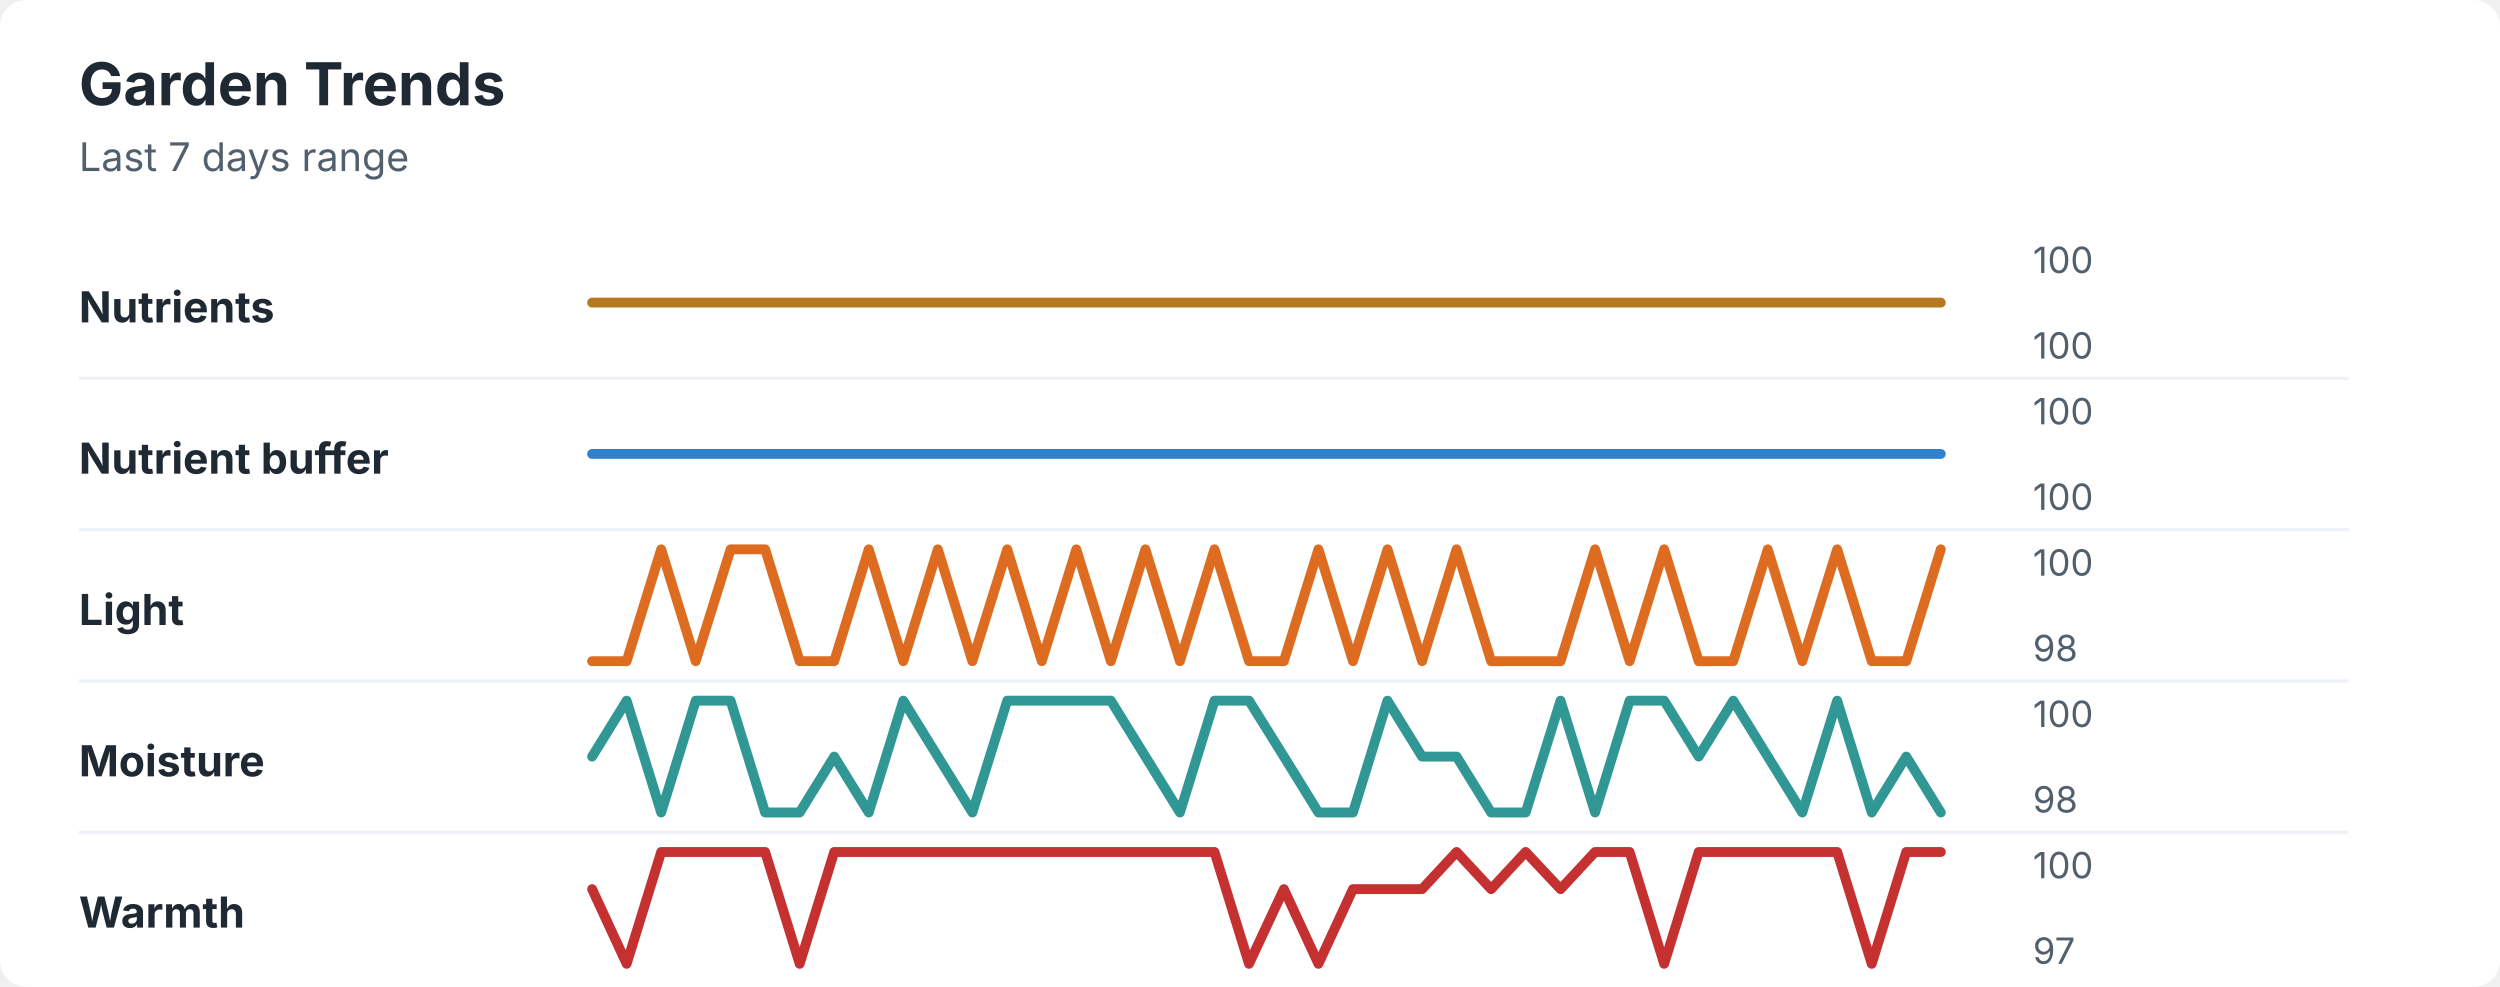
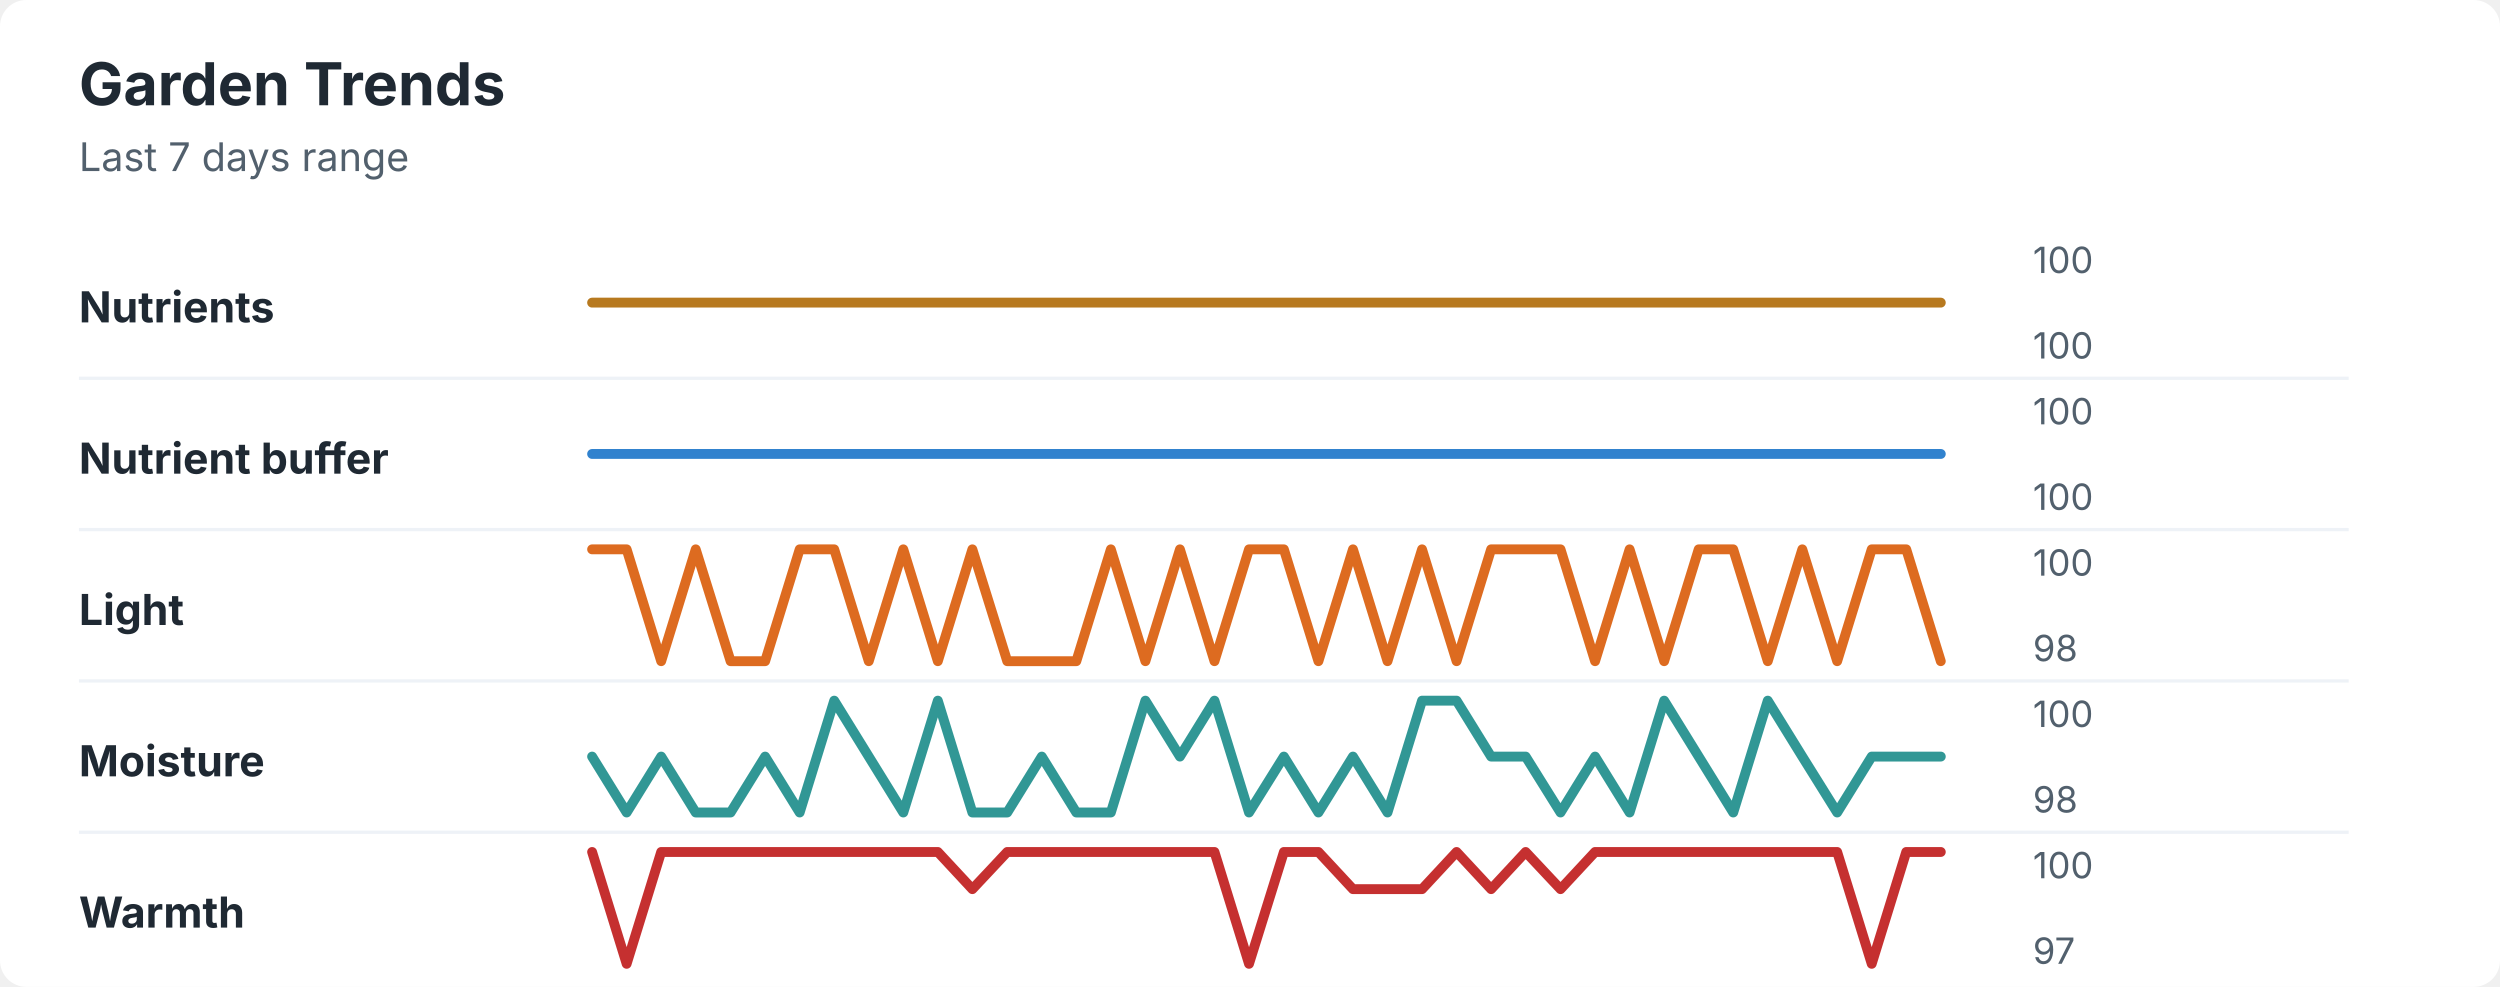
<svg xmlns="http://www.w3.org/2000/svg" width="760" height="300" viewBox="0 0 760 300" role="img" aria-labelledby="title desc">
  <rect width="760" height="300" rx="8" fill="#ffffff" />
  <style>
    text { font-family: -apple-system, BlinkMacSystemFont, "Segoe UI", sans-serif; }
    .title { font-size: 18px; font-weight: 700; fill: #1f2933; }
    .subtitle { font-size: 12px; fill: #52606d; }
    .label { font-size: 13px; font-weight: 650; fill: #1f2933; }
    .axis-value { font-size: 11px; fill: #52606d; }
    .separator { stroke: #eef2f7; stroke-width: 1; }
  </style>
  <text x="24" y="32" class="title">Garden Trends</text>
  <text x="24" y="52" class="subtitle">Last 7 days range</text>
  <text x="24" y="98" class="label">Nutrients</text>
  <polyline points="180.0,92.0 190.5,92.0 201.0,92.0 211.5,92.0 222.1,92.0 232.6,92.0 243.1,92.0 253.6,92.0 264.1,92.0 274.6,92.0 285.1,92.0 295.6,92.0 306.2,92.0 316.7,92.0 327.2,92.0 337.7,92.0 348.2,92.0 358.7,92.0 369.2,92.0 379.7,92.0 390.3,92.0 400.8,92.0 411.3,92.0 421.8,92.0 432.3,92.0 442.8,92.0 453.3,92.0 463.8,92.0 474.4,92.0 484.9,92.0 495.4,92.0 505.9,92.0 516.4,92.0 526.9,92.0 537.4,92.0 547.9,92.0 558.5,92.0 569.0,92.0 579.5,92.0 590.0,92.0 " fill="none" stroke="#b7791f" stroke-width="3" stroke-linecap="round" stroke-linejoin="round" />
  <text x="618" y="83" class="axis-value">100</text>
  <text x="618" y="109" class="axis-value">100</text>
  <line x1="24" y1="115.0" x2="714" y2="115.0" class="separator" />
  <text x="24" y="144" class="label">Nutrient buffer</text>
  <polyline points="180.0,138.0 190.5,138.0 201.0,138.0 211.5,138.0 222.1,138.0 232.6,138.0 243.1,138.0 253.6,138.0 264.1,138.0 274.6,138.0 285.1,138.0 295.6,138.0 306.2,138.0 316.7,138.0 327.2,138.0 337.7,138.0 348.2,138.0 358.7,138.0 369.2,138.0 379.7,138.0 390.3,138.0 400.8,138.0 411.3,138.0 421.8,138.0 432.3,138.0 442.8,138.0 453.3,138.0 463.8,138.0 474.4,138.0 484.9,138.0 495.4,138.0 505.9,138.0 516.4,138.0 526.9,138.0 537.4,138.0 547.9,138.0 558.5,138.0 569.0,138.0 579.5,138.0 590.0,138.0 " fill="none" stroke="#3182ce" stroke-width="3" stroke-linecap="round" stroke-linejoin="round" />
  <text x="618" y="129" class="axis-value">100</text>
  <text x="618" y="155" class="axis-value">100</text>
  <line x1="24" y1="161.0" x2="714" y2="161.0" class="separator" />
  <text x="24" y="190" class="label">Light</text>
-   <polyline points="180.0,201.0 190.5,201.0 201.0,167.0 211.5,201.0 222.1,167.0 232.6,167.0 243.1,201.0 253.6,201.0 264.1,167.0 274.6,201.0 285.1,167.0 295.6,201.0 306.2,167.0 316.7,201.0 327.2,167.0 337.7,201.0 348.2,167.0 358.7,201.0 369.2,167.0 379.7,201.0 390.3,201.0 400.8,167.0 411.3,201.0 421.8,167.0 432.3,201.0 442.8,167.0 453.3,201.0 463.8,201.0 474.4,201.0 484.9,167.0 495.4,201.0 505.9,167.0 516.4,201.0 526.9,201.0 537.4,167.0 547.9,201.0 558.5,167.0 569.0,201.0 579.5,201.0 590.0,167.0 " fill="none" stroke="#dd6b20" stroke-width="3" stroke-linecap="round" stroke-linejoin="round" />
+   <polyline points="180.0,167.0 190.5,167.0 201.0,201.0 211.5,167.0 222.1,201.0 232.6,201.0 243.1,167.0 253.6,167.0 264.1,201.0 274.6,167.0 285.1,201.0 295.6,167.0 306.2,201.0 316.7,201.0 327.2,201.0 337.7,167.0 348.2,201.0 358.7,167.0 369.2,201.0 379.7,167.0 390.3,167.0 400.8,201.0 411.3,167.0 421.8,201.0 432.3,167.0 442.8,201.0 453.3,167.0 463.8,167.0 474.4,167.0 484.9,201.0 495.4,167.0 505.9,201.0 516.4,167.0 526.9,167.0 537.4,201.0 547.9,167.0 558.5,201.0 569.0,167.0 579.5,167.0 590.0,201.0 " fill="none" stroke="#dd6b20" stroke-width="3" stroke-linecap="round" stroke-linejoin="round" />
  <text x="618" y="175" class="axis-value">100</text>
  <text x="618" y="201" class="axis-value">98</text>
  <line x1="24" y1="207.0" x2="714" y2="207.0" class="separator" />
  <text x="24" y="236" class="label">Moisture</text>
-   <polyline points="180.0,230.0 190.5,213.0 201.0,247.0 211.5,213.0 222.1,213.0 232.6,247.0 243.1,247.0 253.6,230.0 264.1,247.0 274.6,213.0 285.1,230.0 295.6,247.0 306.2,213.0 316.7,213.0 327.2,213.0 337.7,213.0 348.2,230.0 358.7,247.0 369.2,213.0 379.7,213.0 390.3,230.0 400.8,247.0 411.3,247.0 421.8,213.0 432.3,230.0 442.8,230.0 453.3,247.0 463.8,247.0 474.4,213.0 484.9,247.0 495.4,213.0 505.9,213.0 516.4,230.0 526.9,213.0 537.4,230.0 547.9,247.0 558.5,213.0 569.0,247.0 579.5,230.0 590.0,247.0 " fill="none" stroke="#319795" stroke-width="3" stroke-linecap="round" stroke-linejoin="round" />
+   <polyline points="180.0,230.0 190.5,247.0 201.0,230.0 211.5,247.0 222.1,247.0 232.6,230.0 243.1,247.0 253.6,213.0 264.1,230.0 274.6,247.0 285.1,213.0 295.6,247.0 306.2,247.0 316.7,230.0 327.2,247.0 337.7,247.0 348.2,213.0 358.7,230.0 369.2,213.0 379.7,247.0 390.3,230.0 400.8,247.0 411.3,230.0 421.8,247.0 432.3,213.0 442.8,213.0 453.3,230.0 463.8,230.0 474.4,247.0 484.9,230.0 495.4,247.0 505.9,213.0 516.4,230.0 526.9,247.0 537.4,213.0 547.9,230.0 558.5,247.0 569.0,230.0 579.5,230.0 590.0,230.0 " fill="none" stroke="#319795" stroke-width="3" stroke-linecap="round" stroke-linejoin="round" />
  <text x="618" y="221" class="axis-value">100</text>
  <text x="618" y="247" class="axis-value">98</text>
  <line x1="24" y1="253.0" x2="714" y2="253.0" class="separator" />
  <text x="24" y="282" class="label">Warmth</text>
-   <polyline points="180.0,270.3 190.5,293.0 201.0,259.0 211.5,259.0 222.1,259.0 232.6,259.0 243.1,293.0 253.6,259.0 264.1,259.0 274.6,259.0 285.1,259.0 295.6,259.0 306.2,259.0 316.7,259.0 327.2,259.0 337.7,259.0 348.2,259.0 358.7,259.0 369.2,259.0 379.7,293.0 390.3,270.3 400.8,293.0 411.3,270.3 421.8,270.3 432.3,270.3 442.8,259.0 453.3,270.3 463.8,259.0 474.4,270.3 484.9,259.0 495.4,259.0 505.9,293.0 516.4,259.0 526.9,259.0 537.4,259.0 547.9,259.0 558.5,259.0 569.0,293.0 579.5,259.0 590.0,259.0 " fill="none" stroke="#c53030" stroke-width="3" stroke-linecap="round" stroke-linejoin="round" />
+   <polyline points="180.0,259.0 190.5,293.0 201.0,259.0 211.5,259.0 222.1,259.0 232.6,259.0 243.1,259.0 253.6,259.0 264.1,259.0 274.6,259.0 285.1,259.0 295.6,270.3 306.2,259.0 316.7,259.0 327.2,259.0 337.7,259.0 348.2,259.0 358.7,259.0 369.2,259.0 379.7,293.0 390.3,259.0 400.8,259.0 411.3,270.3 421.8,270.3 432.3,270.3 442.8,259.0 453.3,270.3 463.8,259.0 474.4,270.3 484.9,259.0 495.4,259.0 505.9,259.0 516.4,259.0 526.9,259.0 537.4,259.0 547.9,259.0 558.5,259.0 569.0,293.0 579.5,259.0 590.0,259.0 " fill="none" stroke="#c53030" stroke-width="3" stroke-linecap="round" stroke-linejoin="round" />
  <text x="618" y="267" class="axis-value">100</text>
  <text x="618" y="293" class="axis-value">97</text>
</svg>
